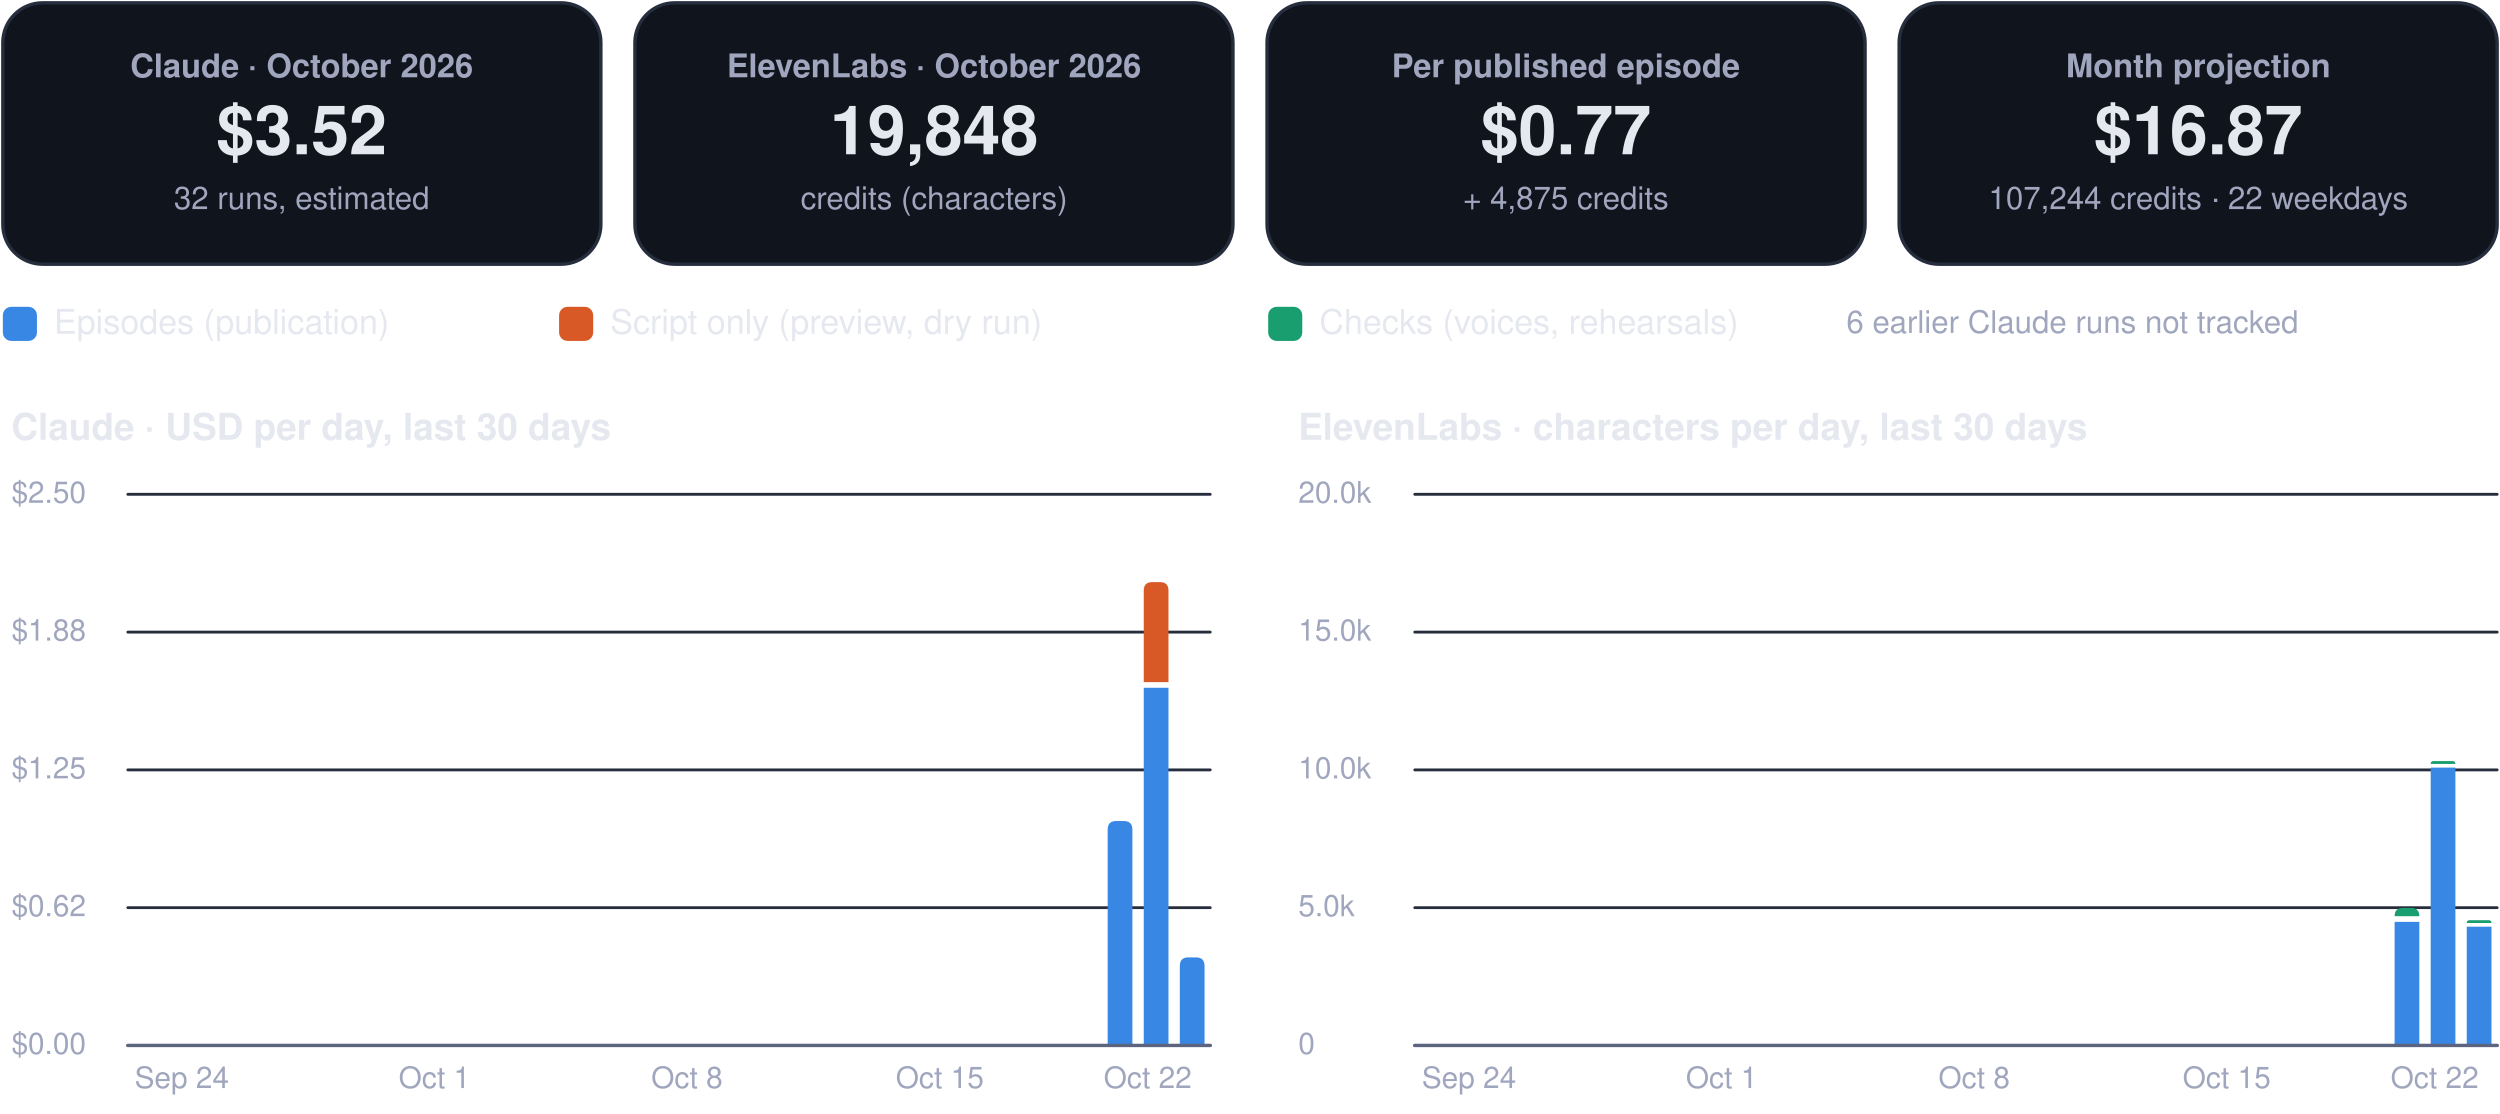
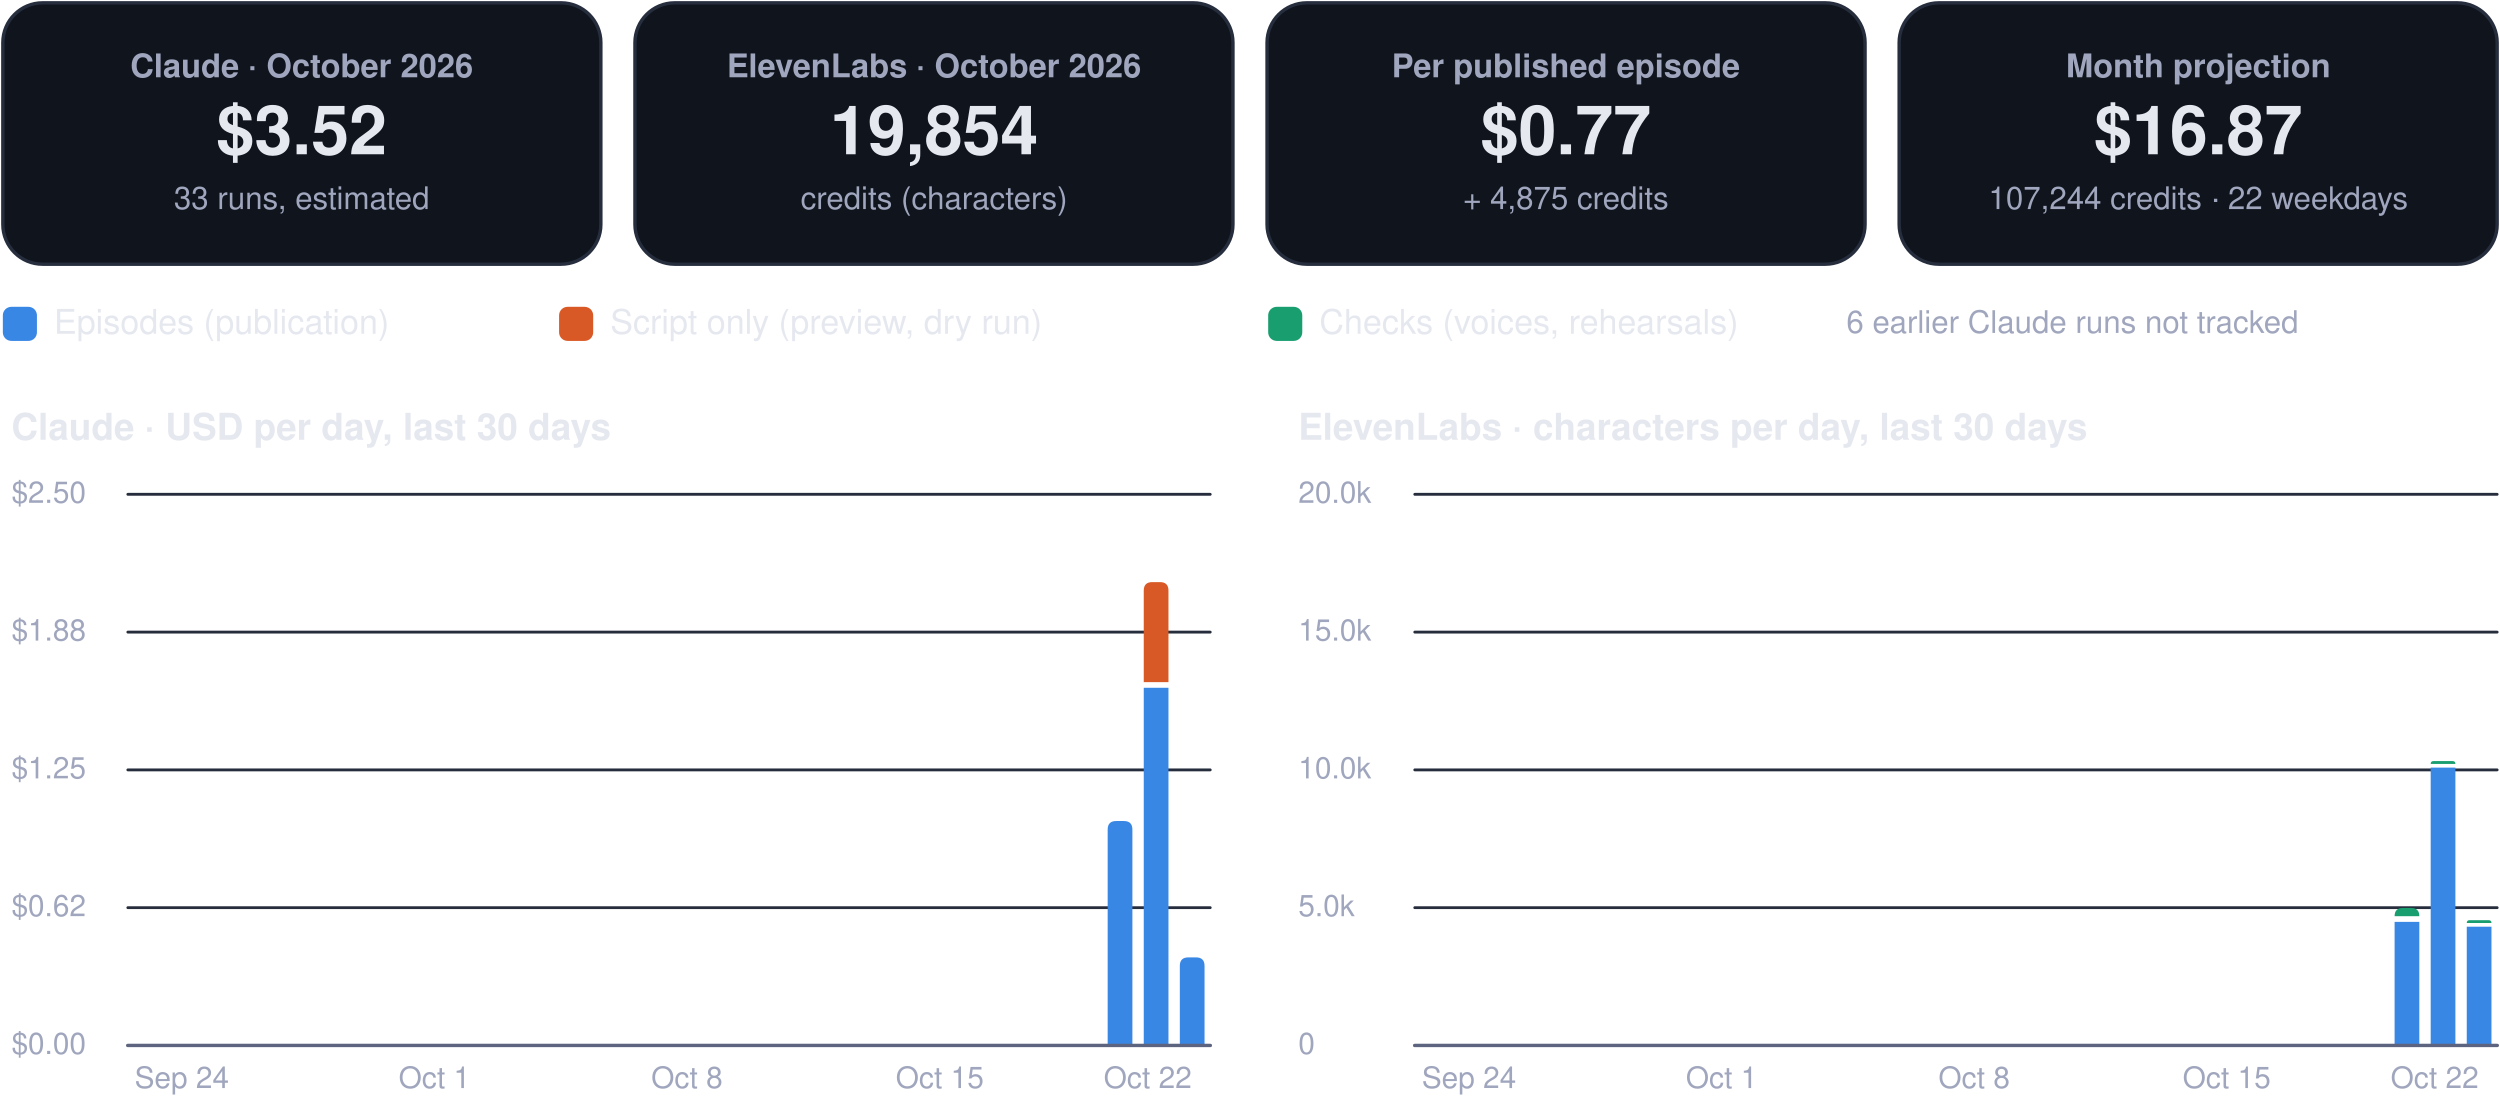
<svg xmlns="http://www.w3.org/2000/svg" viewBox="0 0 880 392" width="880" height="392" role="img" aria-label="FinOps dashboard, October 2026">
  <rect x="1.0" y="1.0" width="210.5" height="92.0" rx="14" fill="#0f141d" stroke="#262d3d" stroke-width="1.2" />
  <g class="box">
    <rect x="5.0" y="10.0" width="202.5" height="74.0" rx="12" fill="none" stroke="none" stroke-width="1.2" class="frame" />
    <text x="106.2" y="27.2" font-family="-apple-system, BlinkMacSystemFont, 'Segoe UI', Helvetica, Arial, sans-serif" font-size="11.5" font-weight="600" fill="#a0a6bd" text-anchor="middle">Claude · October 2026</text>
    <text x="106.2" y="54.3" font-family="-apple-system, BlinkMacSystemFont, 'Segoe UI', Helvetica, Arial, sans-serif" font-size="24" font-weight="750" fill="#e6e8f0" text-anchor="middle">$3.52</text>
-     <text x="106.2" y="73.6" font-family="-apple-system, BlinkMacSystemFont, 'Segoe UI', Helvetica, Arial, sans-serif" font-size="11" font-weight="400" fill="#a0a6bd" text-anchor="middle">32 runs, estimated</text>
+     <text x="106.2" y="73.6" font-family="-apple-system, BlinkMacSystemFont, 'Segoe UI', Helvetica, Arial, sans-serif" font-size="11" font-weight="400" fill="#a0a6bd" text-anchor="middle">33 runs, estimated</text>
  </g>
  <rect x="223.5" y="1.0" width="210.5" height="92.0" rx="14" fill="#0f141d" stroke="#262d3d" stroke-width="1.2" />
  <g class="box">
    <rect x="227.5" y="10.0" width="202.5" height="74.0" rx="12" fill="none" stroke="none" stroke-width="1.2" class="frame" />
    <text x="328.8" y="27.2" font-family="-apple-system, BlinkMacSystemFont, 'Segoe UI', Helvetica, Arial, sans-serif" font-size="11.5" font-weight="600" fill="#a0a6bd" text-anchor="middle">ElevenLabs · October 2026</text>
-     <text x="328.8" y="54.3" font-family="-apple-system, BlinkMacSystemFont, 'Segoe UI', Helvetica, Arial, sans-serif" font-size="24" font-weight="750" fill="#e6e8f0" text-anchor="middle">19,848</text>
+     <text x="328.8" y="54.3" font-family="-apple-system, BlinkMacSystemFont, 'Segoe UI', Helvetica, Arial, sans-serif" font-size="24" font-weight="750" fill="#e6e8f0" text-anchor="middle">19,854</text>
    <text x="328.8" y="73.6" font-family="-apple-system, BlinkMacSystemFont, 'Segoe UI', Helvetica, Arial, sans-serif" font-size="11" font-weight="400" fill="#a0a6bd" text-anchor="middle">credits (characters)</text>
  </g>
  <rect x="446.0" y="1.0" width="210.5" height="92.0" rx="14" fill="#0f141d" stroke="#262d3d" stroke-width="1.2" />
  <g class="box">
    <rect x="450.0" y="10.0" width="202.5" height="74.0" rx="12" fill="none" stroke="none" stroke-width="1.2" class="frame" />
    <text x="551.2" y="27.2" font-family="-apple-system, BlinkMacSystemFont, 'Segoe UI', Helvetica, Arial, sans-serif" font-size="11.5" font-weight="600" fill="#a0a6bd" text-anchor="middle">Per published episode</text>
    <text x="551.2" y="54.3" font-family="-apple-system, BlinkMacSystemFont, 'Segoe UI', Helvetica, Arial, sans-serif" font-size="24" font-weight="750" fill="#e6e8f0" text-anchor="middle">$0.77</text>
    <text x="551.2" y="73.6" font-family="-apple-system, BlinkMacSystemFont, 'Segoe UI', Helvetica, Arial, sans-serif" font-size="11" font-weight="400" fill="#a0a6bd" text-anchor="middle">+ 4,875 credits</text>
  </g>
  <rect x="668.5" y="1.0" width="210.5" height="92.0" rx="14" fill="#0f141d" stroke="#262d3d" stroke-width="1.2" />
  <g class="box">
    <rect x="672.5" y="10.0" width="202.5" height="74.0" rx="12" fill="none" stroke="none" stroke-width="1.2" class="frame" />
    <text x="773.8" y="27.2" font-family="-apple-system, BlinkMacSystemFont, 'Segoe UI', Helvetica, Arial, sans-serif" font-size="11.5" font-weight="600" fill="#a0a6bd" text-anchor="middle">Month projection</text>
    <text x="773.8" y="54.3" font-family="-apple-system, BlinkMacSystemFont, 'Segoe UI', Helvetica, Arial, sans-serif" font-size="24" font-weight="750" fill="#e6e8f0" text-anchor="middle">$16.87</text>
    <text x="773.8" y="73.6" font-family="-apple-system, BlinkMacSystemFont, 'Segoe UI', Helvetica, Arial, sans-serif" font-size="11" font-weight="400" fill="#a0a6bd" text-anchor="middle">107,244 credits · 22 weekdays</text>
  </g>
  <rect x="1.0" y="108.0" width="12.0" height="12.0" rx="3" fill="#3987e5" stroke="none" stroke-width="1.2" />
  <g class="box">
    <rect x="17.0" y="105.0" width="161.8" height="18.0" rx="12" fill="none" stroke="none" stroke-width="1.2" class="frame" />
    <text x="19.0" y="117.5" font-family="-apple-system, BlinkMacSystemFont, 'Segoe UI', Helvetica, Arial, sans-serif" font-size="12" font-weight="500" fill="#e6e8f0" text-anchor="start">Episodes (publication)</text>
  </g>
  <rect x="196.8" y="108.0" width="12.0" height="12.0" rx="3" fill="#d95926" stroke="none" stroke-width="1.2" />
  <g class="box">
    <rect x="212.8" y="105.0" width="215.6" height="18.0" rx="12" fill="none" stroke="none" stroke-width="1.2" class="frame" />
    <text x="214.8" y="117.5" font-family="-apple-system, BlinkMacSystemFont, 'Segoe UI', Helvetica, Arial, sans-serif" font-size="12" font-weight="500" fill="#e6e8f0" text-anchor="start">Script only (preview, dry run)</text>
  </g>
  <rect x="446.4" y="108.0" width="12.0" height="12.0" rx="3" fill="#199e70" stroke="none" stroke-width="1.2" />
  <g class="box">
    <rect x="462.4" y="105.0" width="195.4" height="18.0" rx="12" fill="none" stroke="none" stroke-width="1.2" class="frame" />
    <text x="464.4" y="117.5" font-family="-apple-system, BlinkMacSystemFont, 'Segoe UI', Helvetica, Arial, sans-serif" font-size="12" font-weight="500" fill="#e6e8f0" text-anchor="start">Checks (voices, rehearsals)</text>
  </g>
  <g class="box">
    <rect x="580.0" y="105.0" width="299.0" height="18.0" rx="12" fill="none" stroke="none" stroke-width="1.2" class="frame" />
    <text x="729.5" y="117.2" font-family="-apple-system, BlinkMacSystemFont, 'Segoe UI', Helvetica, Arial, sans-serif" font-size="11" font-weight="500" fill="#a0a6bd" text-anchor="middle">6 earlier Claude runs not tracked</text>
  </g>
  <g class="box">
    <rect x="1.0" y="140.0" width="425.0" height="22.0" rx="12" fill="none" stroke="none" stroke-width="1.2" class="frame" />
    <text x="4.0" y="154.8" font-family="-apple-system, BlinkMacSystemFont, 'Segoe UI', Helvetica, Arial, sans-serif" font-size="13" font-weight="700" fill="#e6e8f0" text-anchor="start">Claude · USD per day, last 30 days</text>
  </g>
  <path d="M45,368.0 L426.0,368.0" fill="none" stroke="#262d3d" stroke-width="1" stroke-linecap="round" stroke-linejoin="round" />
  <g class="box">
    <rect x="1.0" y="360.0" width="42.0" height="16.0" rx="12" fill="none" stroke="none" stroke-width="1.2" class="frame" />
    <text x="4.0" y="371.0" font-family="-apple-system, BlinkMacSystemFont, 'Segoe UI', Helvetica, Arial, sans-serif" font-size="10.5" font-weight="500" fill="#a0a6bd" text-anchor="start">$0.00</text>
  </g>
  <path d="M45,319.5 L426.0,319.5" fill="none" stroke="#262d3d" stroke-width="1" stroke-linecap="round" stroke-linejoin="round" />
  <g class="box">
    <rect x="1.0" y="311.5" width="42.0" height="16.0" rx="12" fill="none" stroke="none" stroke-width="1.2" class="frame" />
    <text x="4.0" y="322.5" font-family="-apple-system, BlinkMacSystemFont, 'Segoe UI', Helvetica, Arial, sans-serif" font-size="10.5" font-weight="500" fill="#a0a6bd" text-anchor="start">$0.62</text>
  </g>
  <path d="M45,271.0 L426.0,271.0" fill="none" stroke="#262d3d" stroke-width="1" stroke-linecap="round" stroke-linejoin="round" />
  <g class="box">
    <rect x="1.0" y="263.0" width="42.0" height="16.0" rx="12" fill="none" stroke="none" stroke-width="1.2" class="frame" />
    <text x="4.0" y="274.0" font-family="-apple-system, BlinkMacSystemFont, 'Segoe UI', Helvetica, Arial, sans-serif" font-size="10.5" font-weight="500" fill="#a0a6bd" text-anchor="start">$1.25</text>
  </g>
  <path d="M45,222.5 L426.0,222.5" fill="none" stroke="#262d3d" stroke-width="1" stroke-linecap="round" stroke-linejoin="round" />
  <g class="box">
    <rect x="1.0" y="214.5" width="42.0" height="16.0" rx="12" fill="none" stroke="none" stroke-width="1.2" class="frame" />
    <text x="4.0" y="225.5" font-family="-apple-system, BlinkMacSystemFont, 'Segoe UI', Helvetica, Arial, sans-serif" font-size="10.5" font-weight="500" fill="#a0a6bd" text-anchor="start">$1.88</text>
  </g>
  <path d="M45,174.0 L426.0,174.0" fill="none" stroke="#262d3d" stroke-width="1" stroke-linecap="round" stroke-linejoin="round" />
  <g class="box">
    <rect x="1.0" y="166.0" width="42.0" height="16.0" rx="12" fill="none" stroke="none" stroke-width="1.2" class="frame" />
    <text x="4.0" y="177.0" font-family="-apple-system, BlinkMacSystemFont, 'Segoe UI', Helvetica, Arial, sans-serif" font-size="10.5" font-weight="500" fill="#a0a6bd" text-anchor="start">$2.50</text>
  </g>
  <g class="box">
    <rect x="42.0" y="372.0" width="44.0" height="16.0" rx="12" fill="none" stroke="none" stroke-width="1.2" class="frame" />
    <text x="64.0" y="383.0" font-family="-apple-system, BlinkMacSystemFont, 'Segoe UI', Helvetica, Arial, sans-serif" font-size="10.5" font-weight="500" fill="#a0a6bd" text-anchor="middle">Sep 24</text>
  </g>
  <g class="box">
    <rect x="130.9" y="372.0" width="44.0" height="16.0" rx="12" fill="none" stroke="none" stroke-width="1.2" class="frame" />
    <text x="152.9" y="383.0" font-family="-apple-system, BlinkMacSystemFont, 'Segoe UI', Helvetica, Arial, sans-serif" font-size="10.5" font-weight="500" fill="#a0a6bd" text-anchor="middle">Oct 1</text>
  </g>
  <g class="box">
    <rect x="219.8" y="372.0" width="44.0" height="16.0" rx="12" fill="none" stroke="none" stroke-width="1.2" class="frame" />
    <text x="241.8" y="383.0" font-family="-apple-system, BlinkMacSystemFont, 'Segoe UI', Helvetica, Arial, sans-serif" font-size="10.5" font-weight="500" fill="#a0a6bd" text-anchor="middle">Oct 8</text>
  </g>
  <g class="box">
    <rect x="308.8" y="372.0" width="44.0" height="16.0" rx="12" fill="none" stroke="none" stroke-width="1.2" class="frame" />
    <text x="330.8" y="383.0" font-family="-apple-system, BlinkMacSystemFont, 'Segoe UI', Helvetica, Arial, sans-serif" font-size="10.5" font-weight="500" fill="#a0a6bd" text-anchor="middle">Oct 15</text>
  </g>
  <path d="M389.9,368.0 L389.9,292.0 Q389.9,289.0 392.9,289.0 L395.6,289.0 Q398.6,289.0 398.6,292.0 L398.6,368.0 Z" fill="#3987e5" />
  <path d="M402.6,242.1 h8.7 v125.9 h-8.7 Z" fill="#3987e5" />
  <path d="M402.6,240.1 L402.6,207.9 Q402.6,204.9 405.6,204.9 L408.3,204.9 Q411.3,204.9 411.3,207.9 L411.3,240.1 Z" fill="#d95926" />
  <path d="M415.3,368.0 L415.3,340.0 Q415.3,337.0 418.3,337.0 L421.0,337.0 Q424.0,337.0 424.0,340.0 L424.0,368.0 Z" fill="#3987e5" />
  <g class="box">
    <rect x="382.0" y="372.0" width="44.0" height="16.0" rx="12" fill="none" stroke="none" stroke-width="1.2" class="frame" />
    <text x="404.0" y="383.0" font-family="-apple-system, BlinkMacSystemFont, 'Segoe UI', Helvetica, Arial, sans-serif" font-size="10.5" font-weight="500" fill="#a0a6bd" text-anchor="middle">Oct 22</text>
  </g>
  <path d="M45,368 L426.0,368" fill="none" stroke="#5d6480" stroke-width="1.2" stroke-linecap="round" stroke-linejoin="round" />
  <g class="box">
    <rect x="454.0" y="140.0" width="425.0" height="22.0" rx="12" fill="none" stroke="none" stroke-width="1.2" class="frame" />
    <text x="457.0" y="154.8" font-family="-apple-system, BlinkMacSystemFont, 'Segoe UI', Helvetica, Arial, sans-serif" font-size="13" font-weight="700" fill="#e6e8f0" text-anchor="start">ElevenLabs · characters per day, last 30 days</text>
  </g>
  <path d="M498.0,368.0 L879.0,368.0" fill="none" stroke="#262d3d" stroke-width="1" stroke-linecap="round" stroke-linejoin="round" />
  <g class="box">
    <rect x="454.0" y="360.0" width="42.0" height="16.0" rx="12" fill="none" stroke="none" stroke-width="1.2" class="frame" />
    <text x="457.0" y="371.0" font-family="-apple-system, BlinkMacSystemFont, 'Segoe UI', Helvetica, Arial, sans-serif" font-size="10.5" font-weight="500" fill="#a0a6bd" text-anchor="start">0</text>
  </g>
  <path d="M498.0,319.5 L879.0,319.5" fill="none" stroke="#262d3d" stroke-width="1" stroke-linecap="round" stroke-linejoin="round" />
  <g class="box">
    <rect x="454.0" y="311.5" width="42.0" height="16.0" rx="12" fill="none" stroke="none" stroke-width="1.2" class="frame" />
    <text x="457.0" y="322.5" font-family="-apple-system, BlinkMacSystemFont, 'Segoe UI', Helvetica, Arial, sans-serif" font-size="10.5" font-weight="500" fill="#a0a6bd" text-anchor="start">5.0k</text>
  </g>
  <path d="M498.0,271.0 L879.0,271.0" fill="none" stroke="#262d3d" stroke-width="1" stroke-linecap="round" stroke-linejoin="round" />
  <g class="box">
    <rect x="454.0" y="263.0" width="42.0" height="16.0" rx="12" fill="none" stroke="none" stroke-width="1.2" class="frame" />
    <text x="457.0" y="274.0" font-family="-apple-system, BlinkMacSystemFont, 'Segoe UI', Helvetica, Arial, sans-serif" font-size="10.5" font-weight="500" fill="#a0a6bd" text-anchor="start">10.0k</text>
  </g>
  <path d="M498.0,222.5 L879.0,222.5" fill="none" stroke="#262d3d" stroke-width="1" stroke-linecap="round" stroke-linejoin="round" />
  <g class="box">
    <rect x="454.0" y="214.5" width="42.0" height="16.0" rx="12" fill="none" stroke="none" stroke-width="1.2" class="frame" />
    <text x="457.0" y="225.5" font-family="-apple-system, BlinkMacSystemFont, 'Segoe UI', Helvetica, Arial, sans-serif" font-size="10.5" font-weight="500" fill="#a0a6bd" text-anchor="start">15.0k</text>
  </g>
  <path d="M498.0,174.0 L879.0,174.0" fill="none" stroke="#262d3d" stroke-width="1" stroke-linecap="round" stroke-linejoin="round" />
  <g class="box">
    <rect x="454.0" y="166.0" width="42.0" height="16.0" rx="12" fill="none" stroke="none" stroke-width="1.2" class="frame" />
    <text x="457.0" y="177.0" font-family="-apple-system, BlinkMacSystemFont, 'Segoe UI', Helvetica, Arial, sans-serif" font-size="10.5" font-weight="500" fill="#a0a6bd" text-anchor="start">20.0k</text>
  </g>
  <g class="box">
    <rect x="495.1" y="372.0" width="44.0" height="16.0" rx="12" fill="none" stroke="none" stroke-width="1.2" class="frame" />
    <text x="517.1" y="383.0" font-family="-apple-system, BlinkMacSystemFont, 'Segoe UI', Helvetica, Arial, sans-serif" font-size="10.5" font-weight="500" fill="#a0a6bd" text-anchor="middle">Sep 24</text>
  </g>
  <g class="box">
    <rect x="584.0" y="372.0" width="44.0" height="16.0" rx="12" fill="none" stroke="none" stroke-width="1.2" class="frame" />
    <text x="606.0" y="383.0" font-family="-apple-system, BlinkMacSystemFont, 'Segoe UI', Helvetica, Arial, sans-serif" font-size="10.5" font-weight="500" fill="#a0a6bd" text-anchor="middle">Oct 1</text>
  </g>
  <g class="box">
    <rect x="672.9" y="372.0" width="44.0" height="16.0" rx="12" fill="none" stroke="none" stroke-width="1.2" class="frame" />
    <text x="694.9" y="383.0" font-family="-apple-system, BlinkMacSystemFont, 'Segoe UI', Helvetica, Arial, sans-serif" font-size="10.5" font-weight="500" fill="#a0a6bd" text-anchor="middle">Oct 8</text>
  </g>
  <g class="box">
    <rect x="761.8" y="372.0" width="44.0" height="16.0" rx="12" fill="none" stroke="none" stroke-width="1.2" class="frame" />
    <text x="783.8" y="383.0" font-family="-apple-system, BlinkMacSystemFont, 'Segoe UI', Helvetica, Arial, sans-serif" font-size="10.5" font-weight="500" fill="#a0a6bd" text-anchor="middle">Oct 15</text>
  </g>
  <path d="M842.9,324.5 h8.7 v43.5 h-8.7 Z" fill="#3987e5" />
  <path d="M842.9,322.5 L842.9,322.5 Q842.9,319.6 845.8,319.6 L848.7,319.6 Q851.6,319.6 851.6,322.5 L851.6,322.5 Z" fill="#199e70" />
  <path d="M855.6,270.2 h8.7 v97.8 h-8.7 Z" fill="#3987e5" />
  <path d="M855.6,268.9 L855.6,268.9 Q855.6,267.9 856.6,267.9 L863.3,267.9 Q864.3,267.9 864.3,268.9 L864.3,268.9 Z" fill="#199e70" />
  <path d="M868.3,326.2 h8.7 v41.8 h-8.7 Z" fill="#3987e5" />
  <path d="M868.3,324.9 L868.3,324.9 Q868.3,323.9 869.3,323.9 L876.0,323.9 Q877.0,323.9 877.0,324.9 L877.0,324.9 Z" fill="#199e70" />
  <g class="box">
    <rect x="835.0" y="372.0" width="44.0" height="16.0" rx="12" fill="none" stroke="none" stroke-width="1.2" class="frame" />
    <text x="857.0" y="383.0" font-family="-apple-system, BlinkMacSystemFont, 'Segoe UI', Helvetica, Arial, sans-serif" font-size="10.5" font-weight="500" fill="#a0a6bd" text-anchor="middle">Oct 22</text>
  </g>
  <path d="M498.0,368 L879.0,368" fill="none" stroke="#5d6480" stroke-width="1.2" stroke-linecap="round" stroke-linejoin="round" />
</svg>
